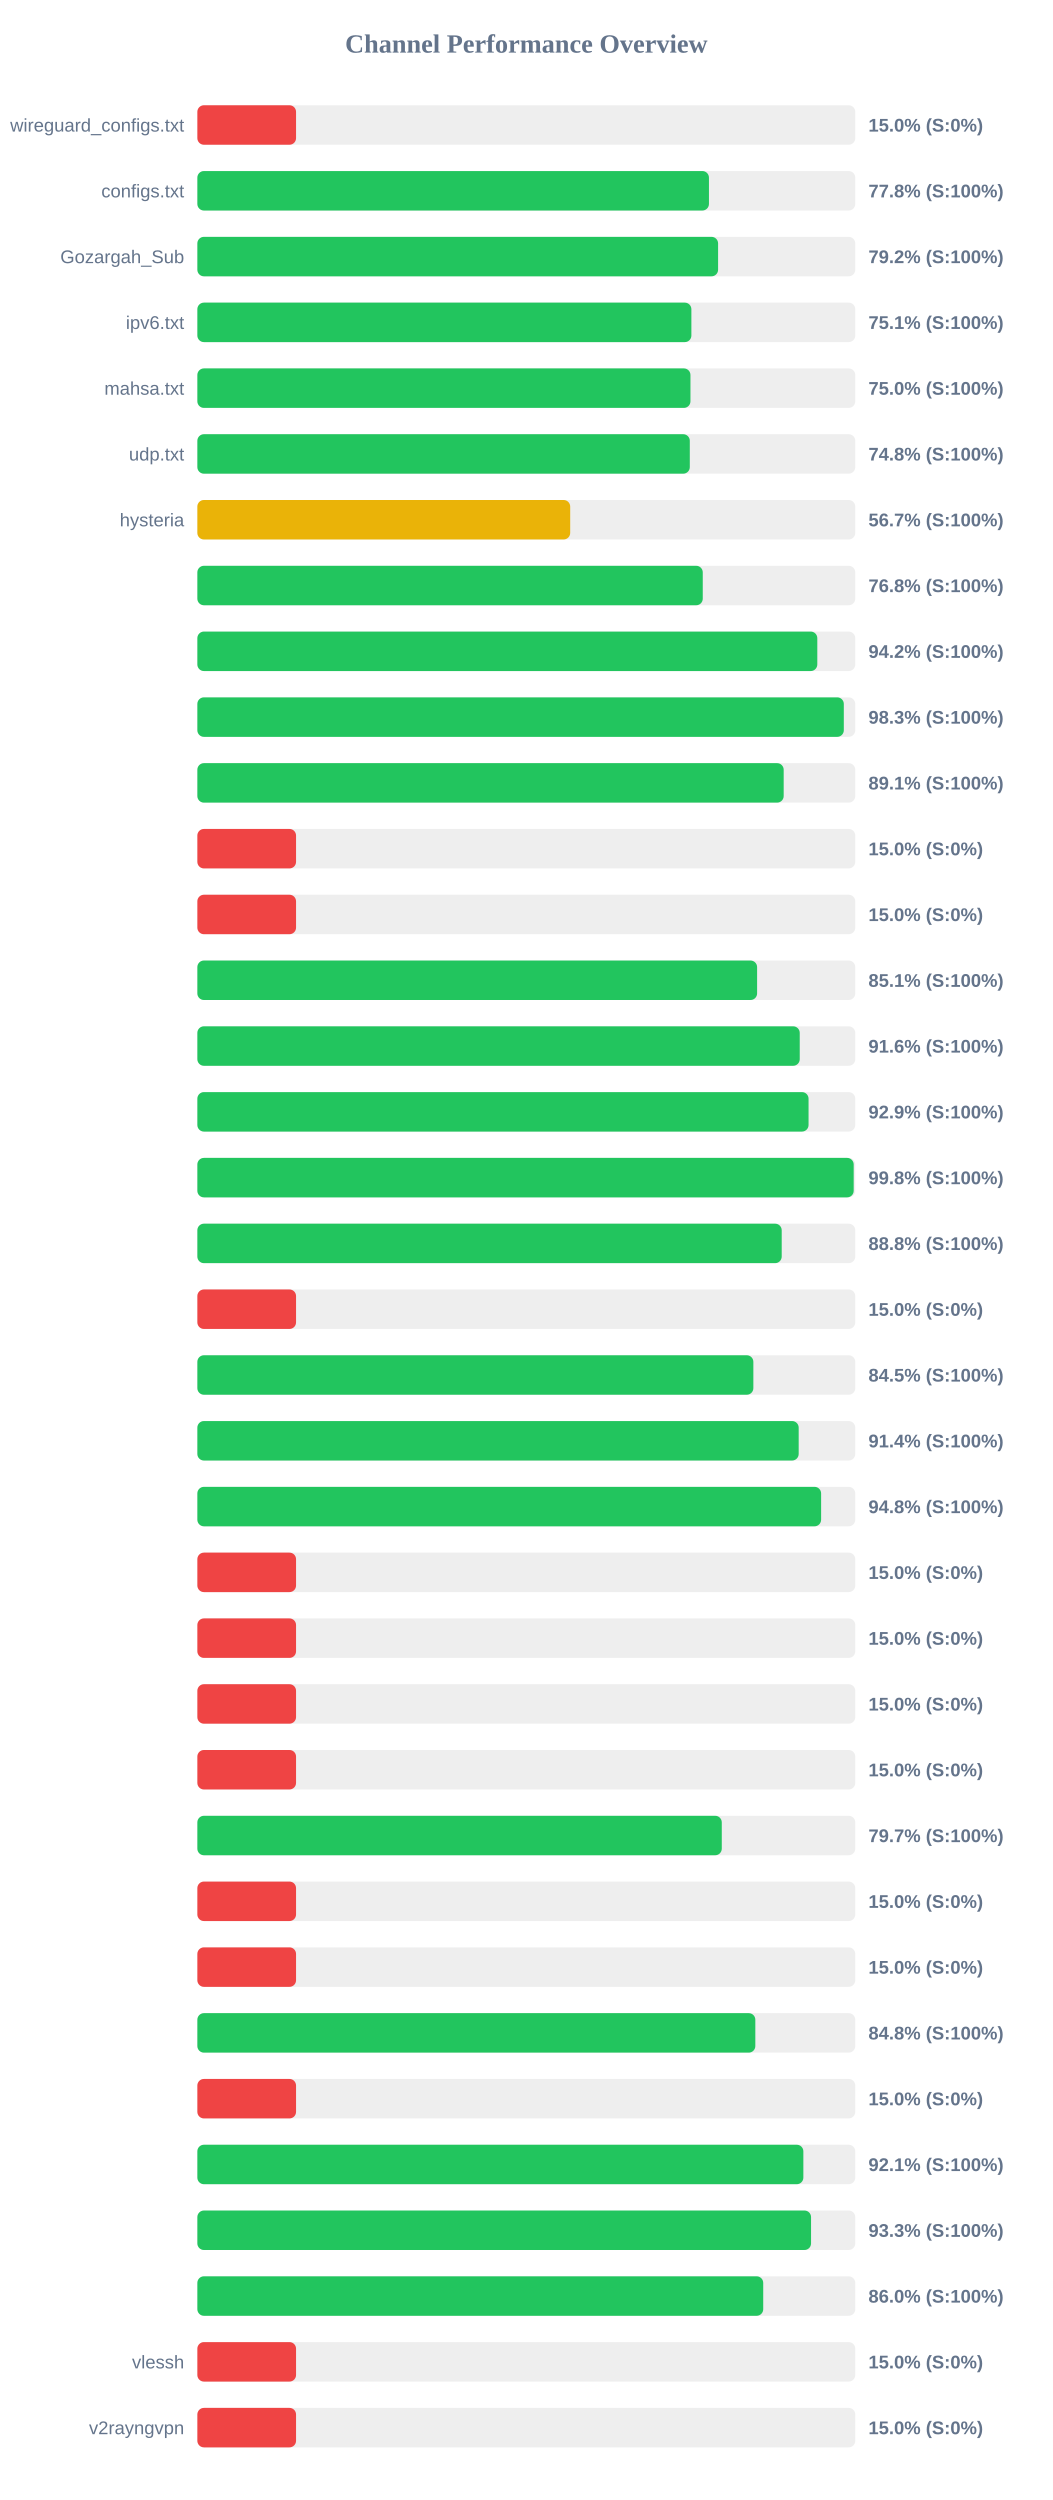
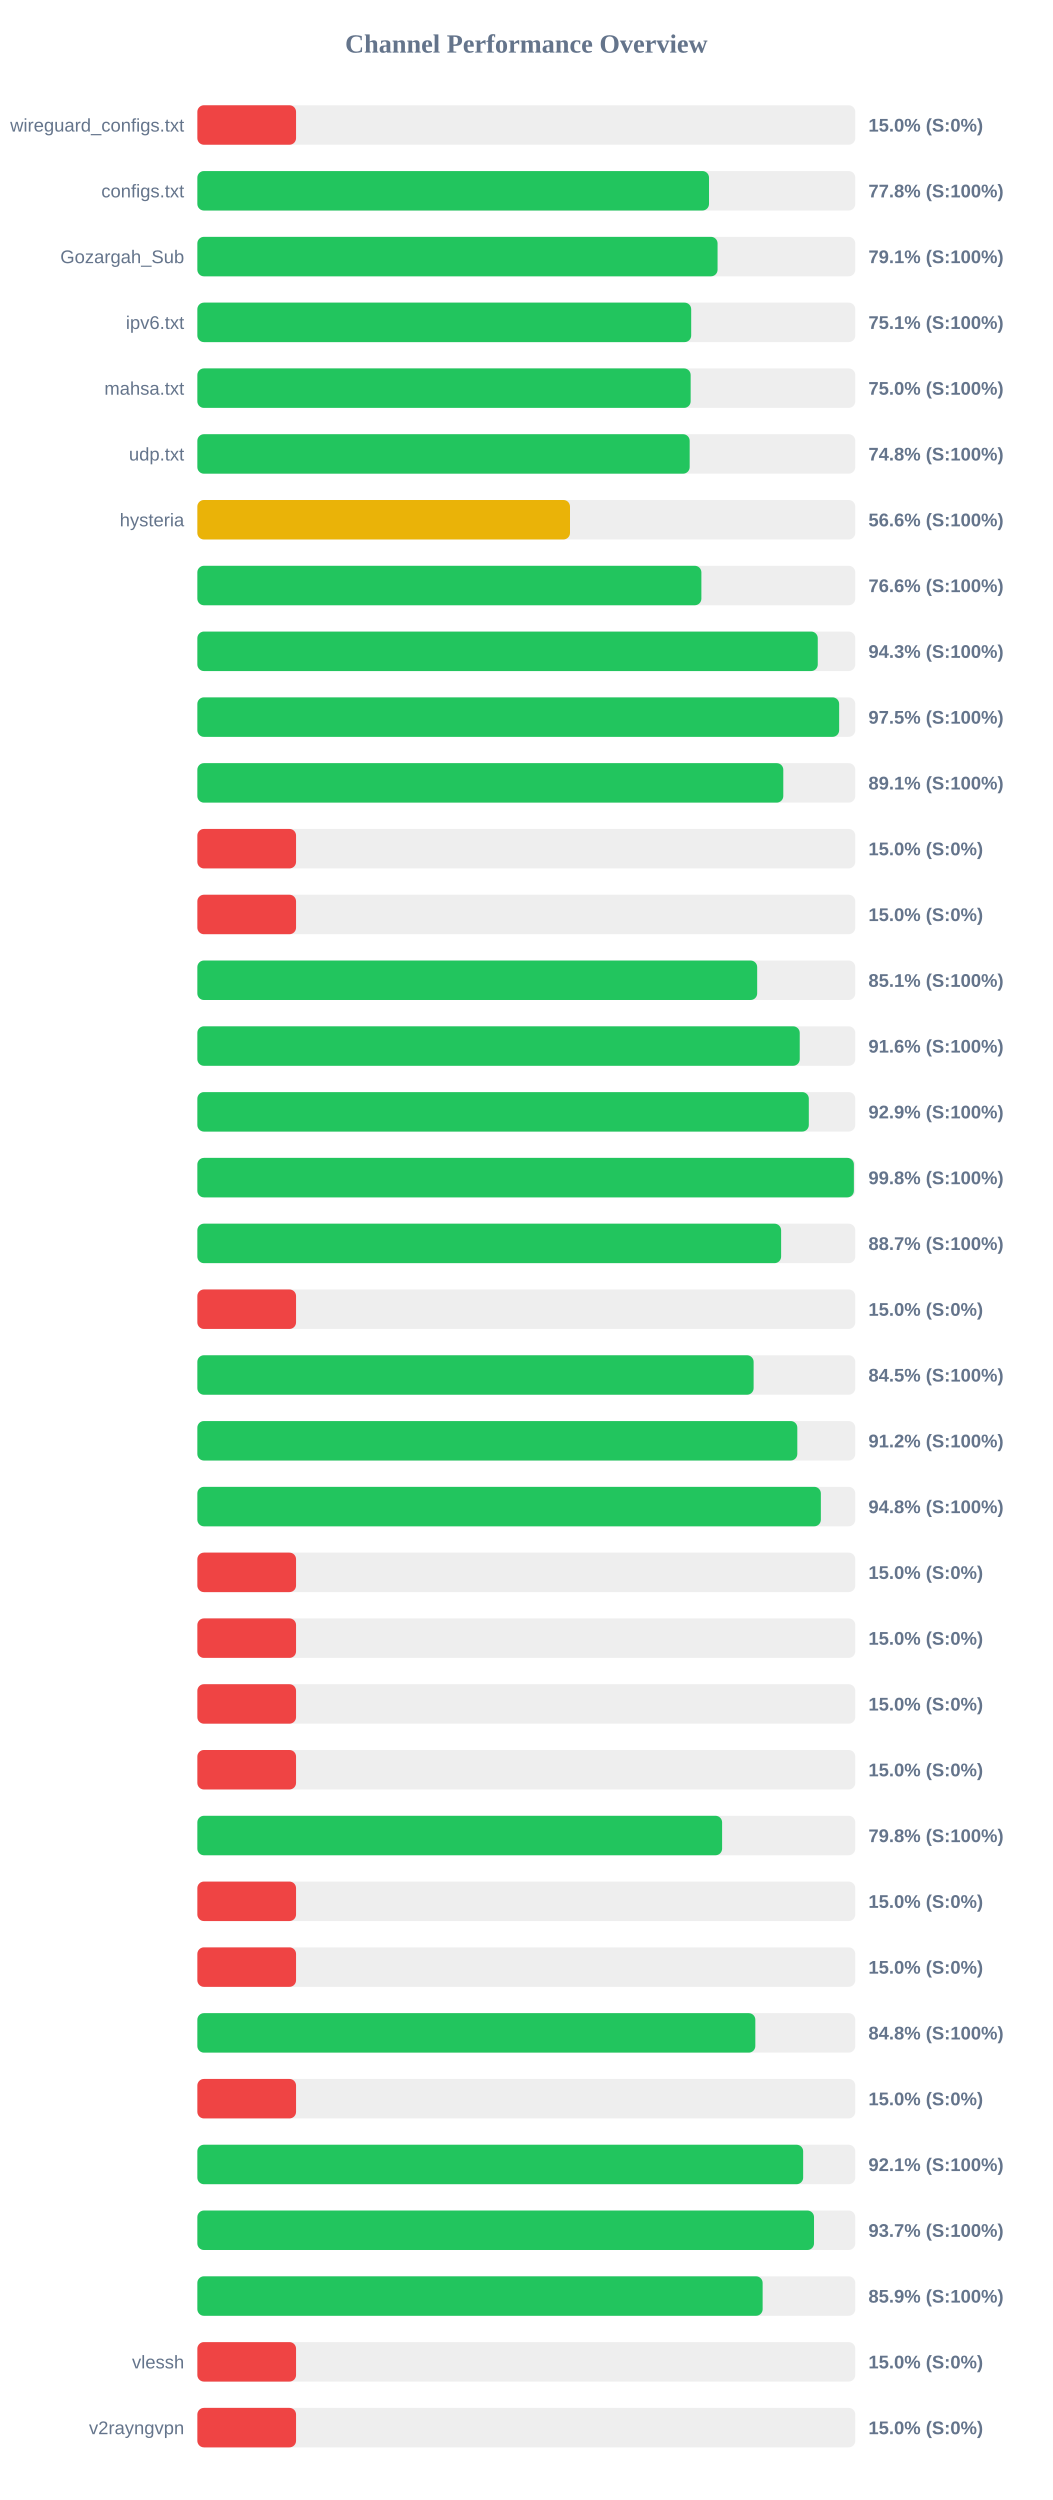
<svg xmlns="http://www.w3.org/2000/svg" width="800" height="1900" version="1.1">
  <style>
        .row { font: 14px Arial; fill: #64748b; }
        .score { font: bold 14px Arial; fill: #64748b; }
    </style>
  <text x="400" y="40" text-anchor="middle" font-size="20px" font-weight="bold" fill="#64748b">Channel Performance Overview</text>
  <rect x="150" y="80" width="500" height="30" fill="#eee" rx="5" />
  <rect x="150" y="80" width="75.0" height="30" fill="#ef4444" rx="5" />
  <text x="140" y="100" text-anchor="end" class="row">wireguard_configs.txt</text>
  <text x="660" y="100" text-anchor="start" class="score">15.0% (S:0%)</text>
  <rect x="150" y="130" width="500" height="30" fill="#eee" rx="5" />
-   <rect x="150" y="130" width="388.8" height="30" fill="#22c55e" rx="5" />
+   <rect x="150" y="130" width="388.85" height="30" fill="#22c55e" rx="5" />
  <text x="140" y="150" text-anchor="end" class="row">configs.txt</text>
  <text x="660" y="150" text-anchor="start" class="score">77.8% (S:100%)</text>
  <rect x="150" y="180" width="500" height="30" fill="#eee" rx="5" />
-   <rect x="150" y="180" width="395.75" height="30" fill="#22c55e" rx="5" />
+   <rect x="150" y="180" width="395.35" height="30" fill="#22c55e" rx="5" />
  <text x="140" y="200" text-anchor="end" class="row">Gozargah_Sub</text>
-   <text x="660" y="200" text-anchor="start" class="score">79.2% (S:100%)</text>
+   <text x="660" y="200" text-anchor="start" class="score">79.1% (S:100%)</text>
  <rect x="150" y="230" width="500" height="30" fill="#eee" rx="5" />
-   <rect x="150" y="230" width="375.45" height="30" fill="#22c55e" rx="5" />
+   <rect x="150" y="230" width="375.3" height="30" fill="#22c55e" rx="5" />
  <text x="140" y="250" text-anchor="end" class="row">ipv6.txt</text>
  <text x="660" y="250" text-anchor="start" class="score">75.1% (S:100%)</text>
  <rect x="150" y="280" width="500" height="30" fill="#eee" rx="5" />
-   <rect x="150" y="280" width="374.75" height="30" fill="#22c55e" rx="5" />
+   <rect x="150" y="280" width="374.9" height="30" fill="#22c55e" rx="5" />
  <text x="140" y="300" text-anchor="end" class="row">mahsa.txt</text>
  <text x="660" y="300" text-anchor="start" class="score">75.0% (S:100%)</text>
  <rect x="150" y="330" width="500" height="30" fill="#eee" rx="5" />
-   <rect x="150" y="330" width="374.25" height="30" fill="#22c55e" rx="5" />
+   <rect x="150" y="330" width="374.15" height="30" fill="#22c55e" rx="5" />
  <text x="140" y="350" text-anchor="end" class="row">udp.txt</text>
  <text x="660" y="350" text-anchor="start" class="score">74.8% (S:100%)</text>
  <rect x="150" y="380" width="500" height="30" fill="#eee" rx="5" />
-   <rect x="150" y="380" width="283.35" height="30" fill="#eab308" rx="5" />
+   <rect x="150" y="380" width="283.2" height="30" fill="#eab308" rx="5" />
  <text x="140" y="400" text-anchor="end" class="row">hysteria</text>
-   <text x="660" y="400" text-anchor="start" class="score">56.7% (S:100%)</text>
+   <text x="660" y="400" text-anchor="start" class="score">56.6% (S:100%)</text>
  <rect x="150" y="430" width="500" height="30" fill="#eee" rx="5" />
-   <rect x="150" y="430" width="384.1" height="30" fill="#22c55e" rx="5" />
+   <rect x="150" y="430" width="383.05" height="30" fill="#22c55e" rx="5" />
  <text x="140" y="450" text-anchor="end" class="row" />
-   <text x="660" y="450" text-anchor="start" class="score">76.8% (S:100%)</text>
+   <text x="660" y="450" text-anchor="start" class="score">76.6% (S:100%)</text>
  <rect x="150" y="480" width="500" height="30" fill="#eee" rx="5" />
-   <rect x="150" y="480" width="471.15" height="30" fill="#22c55e" rx="5" />
+   <rect x="150" y="480" width="471.5" height="30" fill="#22c55e" rx="5" />
  <text x="140" y="500" text-anchor="end" class="row" />
-   <text x="660" y="500" text-anchor="start" class="score">94.2% (S:100%)</text>
+   <text x="660" y="500" text-anchor="start" class="score">94.3% (S:100%)</text>
  <rect x="150" y="530" width="500" height="30" fill="#eee" rx="5" />
-   <rect x="150" y="530" width="491.3" height="30" fill="#22c55e" rx="5" />
+   <rect x="150" y="530" width="487.75" height="30" fill="#22c55e" rx="5" />
  <text x="140" y="550" text-anchor="end" class="row" />
-   <text x="660" y="550" text-anchor="start" class="score">98.3% (S:100%)</text>
+   <text x="660" y="550" text-anchor="start" class="score">97.5% (S:100%)</text>
  <rect x="150" y="580" width="500" height="30" fill="#eee" rx="5" />
-   <rect x="150" y="580" width="445.6" height="30" fill="#22c55e" rx="5" />
+   <rect x="150" y="580" width="445.3" height="30" fill="#22c55e" rx="5" />
  <text x="140" y="600" text-anchor="end" class="row" />
  <text x="660" y="600" text-anchor="start" class="score">89.1% (S:100%)</text>
  <rect x="150" y="630" width="500" height="30" fill="#eee" rx="5" />
  <rect x="150" y="630" width="75.0" height="30" fill="#ef4444" rx="5" />
  <text x="140" y="650" text-anchor="end" class="row" />
  <text x="660" y="650" text-anchor="start" class="score">15.0% (S:0%)</text>
  <rect x="150" y="680" width="500" height="30" fill="#eee" rx="5" />
  <rect x="150" y="680" width="75.0" height="30" fill="#ef4444" rx="5" />
  <text x="140" y="700" text-anchor="end" class="row" />
  <text x="660" y="700" text-anchor="start" class="score">15.0% (S:0%)</text>
  <rect x="150" y="730" width="500" height="30" fill="#eee" rx="5" />
-   <rect x="150" y="730" width="425.4" height="30" fill="#22c55e" rx="5" />
+   <rect x="150" y="730" width="425.45" height="30" fill="#22c55e" rx="5" />
  <text x="140" y="750" text-anchor="end" class="row" />
  <text x="660" y="750" text-anchor="start" class="score">85.1% (S:100%)</text>
  <rect x="150" y="780" width="500" height="30" fill="#eee" rx="5" />
  <rect x="150" y="780" width="457.8" height="30" fill="#22c55e" rx="5" />
  <text x="140" y="800" text-anchor="end" class="row" />
  <text x="660" y="800" text-anchor="start" class="score">91.6% (S:100%)</text>
  <rect x="150" y="830" width="500" height="30" fill="#eee" rx="5" />
-   <rect x="150" y="830" width="464.5" height="30" fill="#22c55e" rx="5" />
+   <rect x="150" y="830" width="464.7" height="30" fill="#22c55e" rx="5" />
  <text x="140" y="850" text-anchor="end" class="row" />
  <text x="660" y="850" text-anchor="start" class="score">92.9% (S:100%)</text>
  <rect x="150" y="880" width="500" height="30" fill="#eee" rx="5" />
-   <rect x="150" y="880" width="498.8" height="30" fill="#22c55e" rx="5" />
+   <rect x="150" y="880" width="498.95" height="30" fill="#22c55e" rx="5" />
  <text x="140" y="900" text-anchor="end" class="row" />
  <text x="660" y="900" text-anchor="start" class="score">99.8% (S:100%)</text>
  <rect x="150" y="930" width="500" height="30" fill="#eee" rx="5" />
-   <rect x="150" y="930" width="444.1" height="30" fill="#22c55e" rx="5" />
+   <rect x="150" y="930" width="443.65" height="30" fill="#22c55e" rx="5" />
  <text x="140" y="950" text-anchor="end" class="row" />
-   <text x="660" y="950" text-anchor="start" class="score">88.8% (S:100%)</text>
+   <text x="660" y="950" text-anchor="start" class="score">88.7% (S:100%)</text>
  <rect x="150" y="980" width="500" height="30" fill="#eee" rx="5" />
  <rect x="150" y="980" width="75.0" height="30" fill="#ef4444" rx="5" />
  <text x="140" y="1000" text-anchor="end" class="row" />
  <text x="660" y="1000" text-anchor="start" class="score">15.0% (S:0%)</text>
  <rect x="150" y="1030" width="500" height="30" fill="#eee" rx="5" />
-   <rect x="150" y="1030" width="422.55" height="30" fill="#22c55e" rx="5" />
+   <rect x="150" y="1030" width="422.75" height="30" fill="#22c55e" rx="5" />
  <text x="140" y="1050" text-anchor="end" class="row" />
  <text x="660" y="1050" text-anchor="start" class="score">84.5% (S:100%)</text>
  <rect x="150" y="1080" width="500" height="30" fill="#eee" rx="5" />
-   <rect x="150" y="1080" width="457.0" height="30" fill="#22c55e" rx="5" />
+   <rect x="150" y="1080" width="455.95" height="30" fill="#22c55e" rx="5" />
  <text x="140" y="1100" text-anchor="end" class="row" />
-   <text x="660" y="1100" text-anchor="start" class="score">91.4% (S:100%)</text>
+   <text x="660" y="1100" text-anchor="start" class="score">91.2% (S:100%)</text>
  <rect x="150" y="1130" width="500" height="30" fill="#eee" rx="5" />
-   <rect x="150" y="1130" width="474.05" height="30" fill="#22c55e" rx="5" />
+   <rect x="150" y="1130" width="473.85" height="30" fill="#22c55e" rx="5" />
  <text x="140" y="1150" text-anchor="end" class="row" />
  <text x="660" y="1150" text-anchor="start" class="score">94.8% (S:100%)</text>
  <rect x="150" y="1180" width="500" height="30" fill="#eee" rx="5" />
  <rect x="150" y="1180" width="75.0" height="30" fill="#ef4444" rx="5" />
  <text x="140" y="1200" text-anchor="end" class="row" />
  <text x="660" y="1200" text-anchor="start" class="score">15.0% (S:0%)</text>
  <rect x="150" y="1230" width="500" height="30" fill="#eee" rx="5" />
  <rect x="150" y="1230" width="75.0" height="30" fill="#ef4444" rx="5" />
  <text x="140" y="1250" text-anchor="end" class="row" />
  <text x="660" y="1250" text-anchor="start" class="score">15.0% (S:0%)</text>
  <rect x="150" y="1280" width="500" height="30" fill="#eee" rx="5" />
  <rect x="150" y="1280" width="75.0" height="30" fill="#ef4444" rx="5" />
  <text x="140" y="1300" text-anchor="end" class="row" />
  <text x="660" y="1300" text-anchor="start" class="score">15.0% (S:0%)</text>
  <rect x="150" y="1330" width="500" height="30" fill="#eee" rx="5" />
  <rect x="150" y="1330" width="75.0" height="30" fill="#ef4444" rx="5" />
  <text x="140" y="1350" text-anchor="end" class="row" />
  <text x="660" y="1350" text-anchor="start" class="score">15.0% (S:0%)</text>
  <rect x="150" y="1380" width="500" height="30" fill="#eee" rx="5" />
-   <rect x="150" y="1380" width="398.55" height="30" fill="#22c55e" rx="5" />
+   <rect x="150" y="1380" width="398.8" height="30" fill="#22c55e" rx="5" />
  <text x="140" y="1400" text-anchor="end" class="row" />
-   <text x="660" y="1400" text-anchor="start" class="score">79.7% (S:100%)</text>
+   <text x="660" y="1400" text-anchor="start" class="score">79.8% (S:100%)</text>
  <rect x="150" y="1430" width="500" height="30" fill="#eee" rx="5" />
  <rect x="150" y="1430" width="75.0" height="30" fill="#ef4444" rx="5" />
  <text x="140" y="1450" text-anchor="end" class="row" />
  <text x="660" y="1450" text-anchor="start" class="score">15.0% (S:0%)</text>
  <rect x="150" y="1480" width="500" height="30" fill="#eee" rx="5" />
  <rect x="150" y="1480" width="75.0" height="30" fill="#ef4444" rx="5" />
  <text x="140" y="1500" text-anchor="end" class="row" />
  <text x="660" y="1500" text-anchor="start" class="score">15.0% (S:0%)</text>
  <rect x="150" y="1530" width="500" height="30" fill="#eee" rx="5" />
  <rect x="150" y="1530" width="424.05" height="30" fill="#22c55e" rx="5" />
  <text x="140" y="1550" text-anchor="end" class="row" />
  <text x="660" y="1550" text-anchor="start" class="score">84.8% (S:100%)</text>
  <rect x="150" y="1580" width="500" height="30" fill="#eee" rx="5" />
  <rect x="150" y="1580" width="75.0" height="30" fill="#ef4444" rx="5" />
  <text x="140" y="1600" text-anchor="end" class="row" />
  <text x="660" y="1600" text-anchor="start" class="score">15.0% (S:0%)</text>
  <rect x="150" y="1630" width="500" height="30" fill="#eee" rx="5" />
-   <rect x="150" y="1630" width="460.55" height="30" fill="#22c55e" rx="5" />
+   <rect x="150" y="1630" width="460.4" height="30" fill="#22c55e" rx="5" />
  <text x="140" y="1650" text-anchor="end" class="row" />
  <text x="660" y="1650" text-anchor="start" class="score">92.1% (S:100%)</text>
  <rect x="150" y="1680" width="500" height="30" fill="#eee" rx="5" />
-   <rect x="150" y="1680" width="466.4" height="30" fill="#22c55e" rx="5" />
+   <rect x="150" y="1680" width="468.65" height="30" fill="#22c55e" rx="5" />
  <text x="140" y="1700" text-anchor="end" class="row" />
-   <text x="660" y="1700" text-anchor="start" class="score">93.3% (S:100%)</text>
+   <text x="660" y="1700" text-anchor="start" class="score">93.7% (S:100%)</text>
  <rect x="150" y="1730" width="500" height="30" fill="#eee" rx="5" />
-   <rect x="150" y="1730" width="430.05" height="30" fill="#22c55e" rx="5" />
+   <rect x="150" y="1730" width="429.6" height="30" fill="#22c55e" rx="5" />
  <text x="140" y="1750" text-anchor="end" class="row" />
-   <text x="660" y="1750" text-anchor="start" class="score">86.0% (S:100%)</text>
+   <text x="660" y="1750" text-anchor="start" class="score">85.9% (S:100%)</text>
  <rect x="150" y="1780" width="500" height="30" fill="#eee" rx="5" />
  <rect x="150" y="1780" width="75.0" height="30" fill="#ef4444" rx="5" />
  <text x="140" y="1800" text-anchor="end" class="row">vlessh</text>
  <text x="660" y="1800" text-anchor="start" class="score">15.0% (S:0%)</text>
  <rect x="150" y="1830" width="500" height="30" fill="#eee" rx="5" />
  <rect x="150" y="1830" width="75.0" height="30" fill="#ef4444" rx="5" />
  <text x="140" y="1850" text-anchor="end" class="row">v2rayngvpn</text>
  <text x="660" y="1850" text-anchor="start" class="score">15.0% (S:0%)</text>
</svg>
